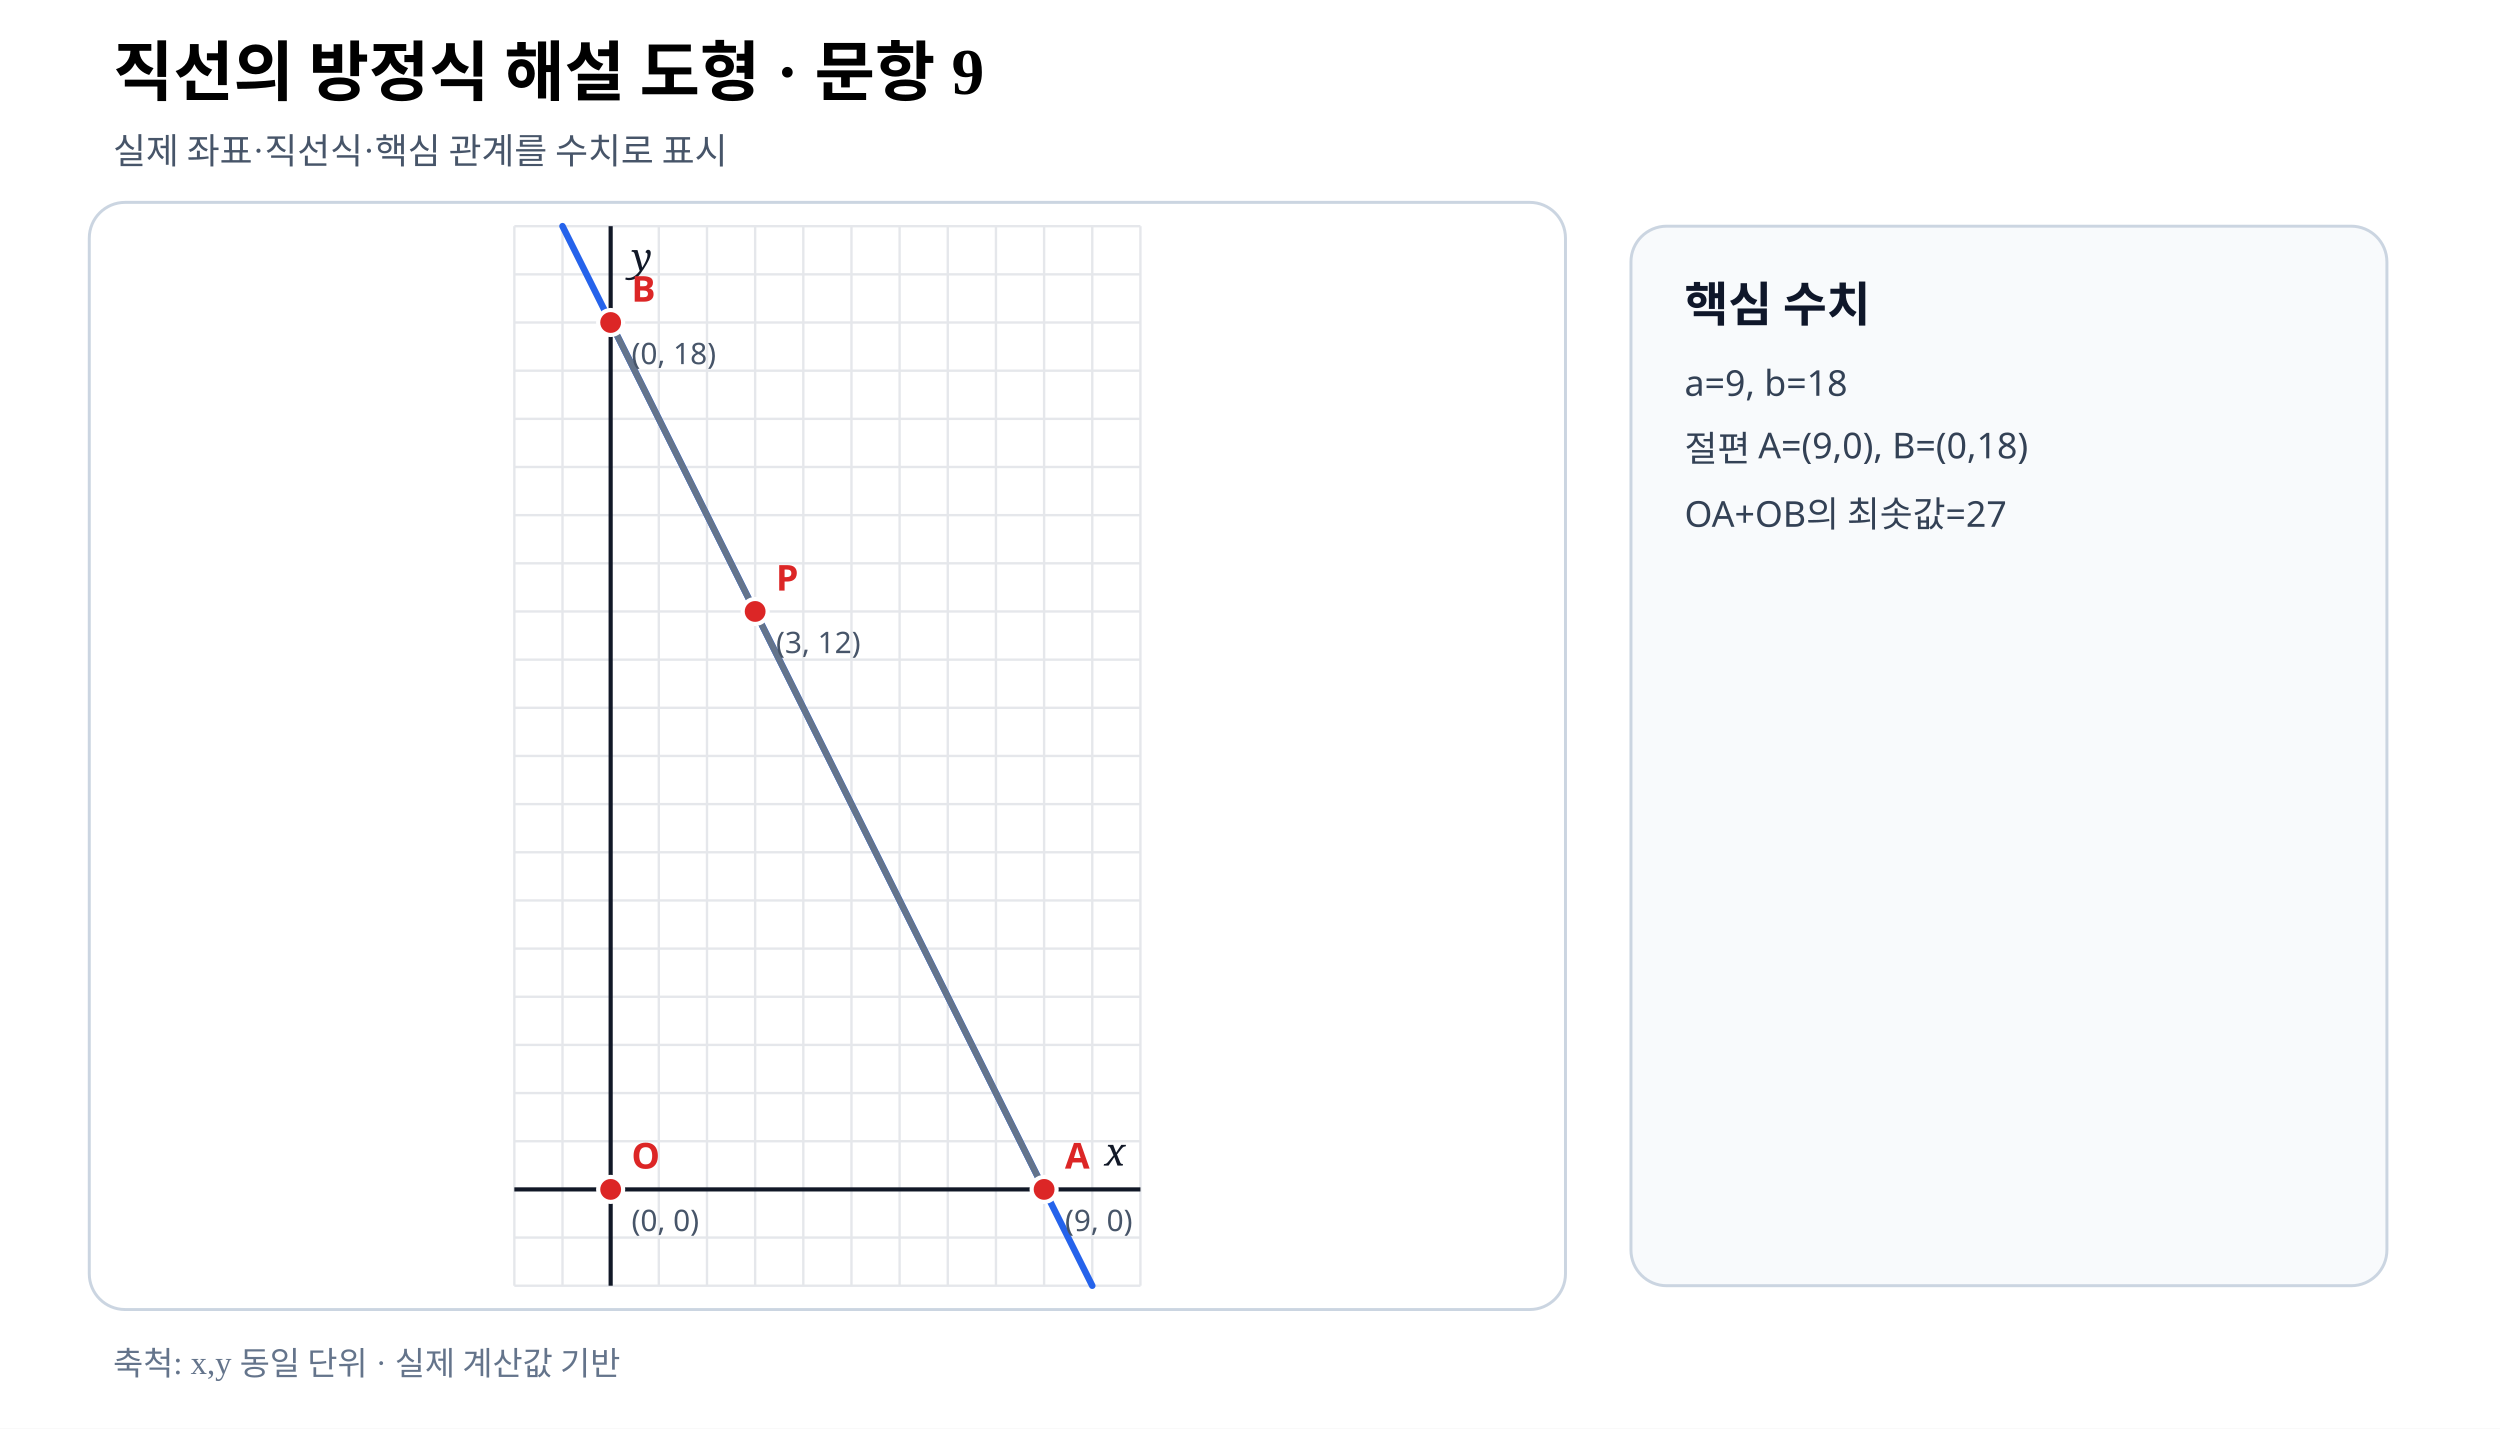
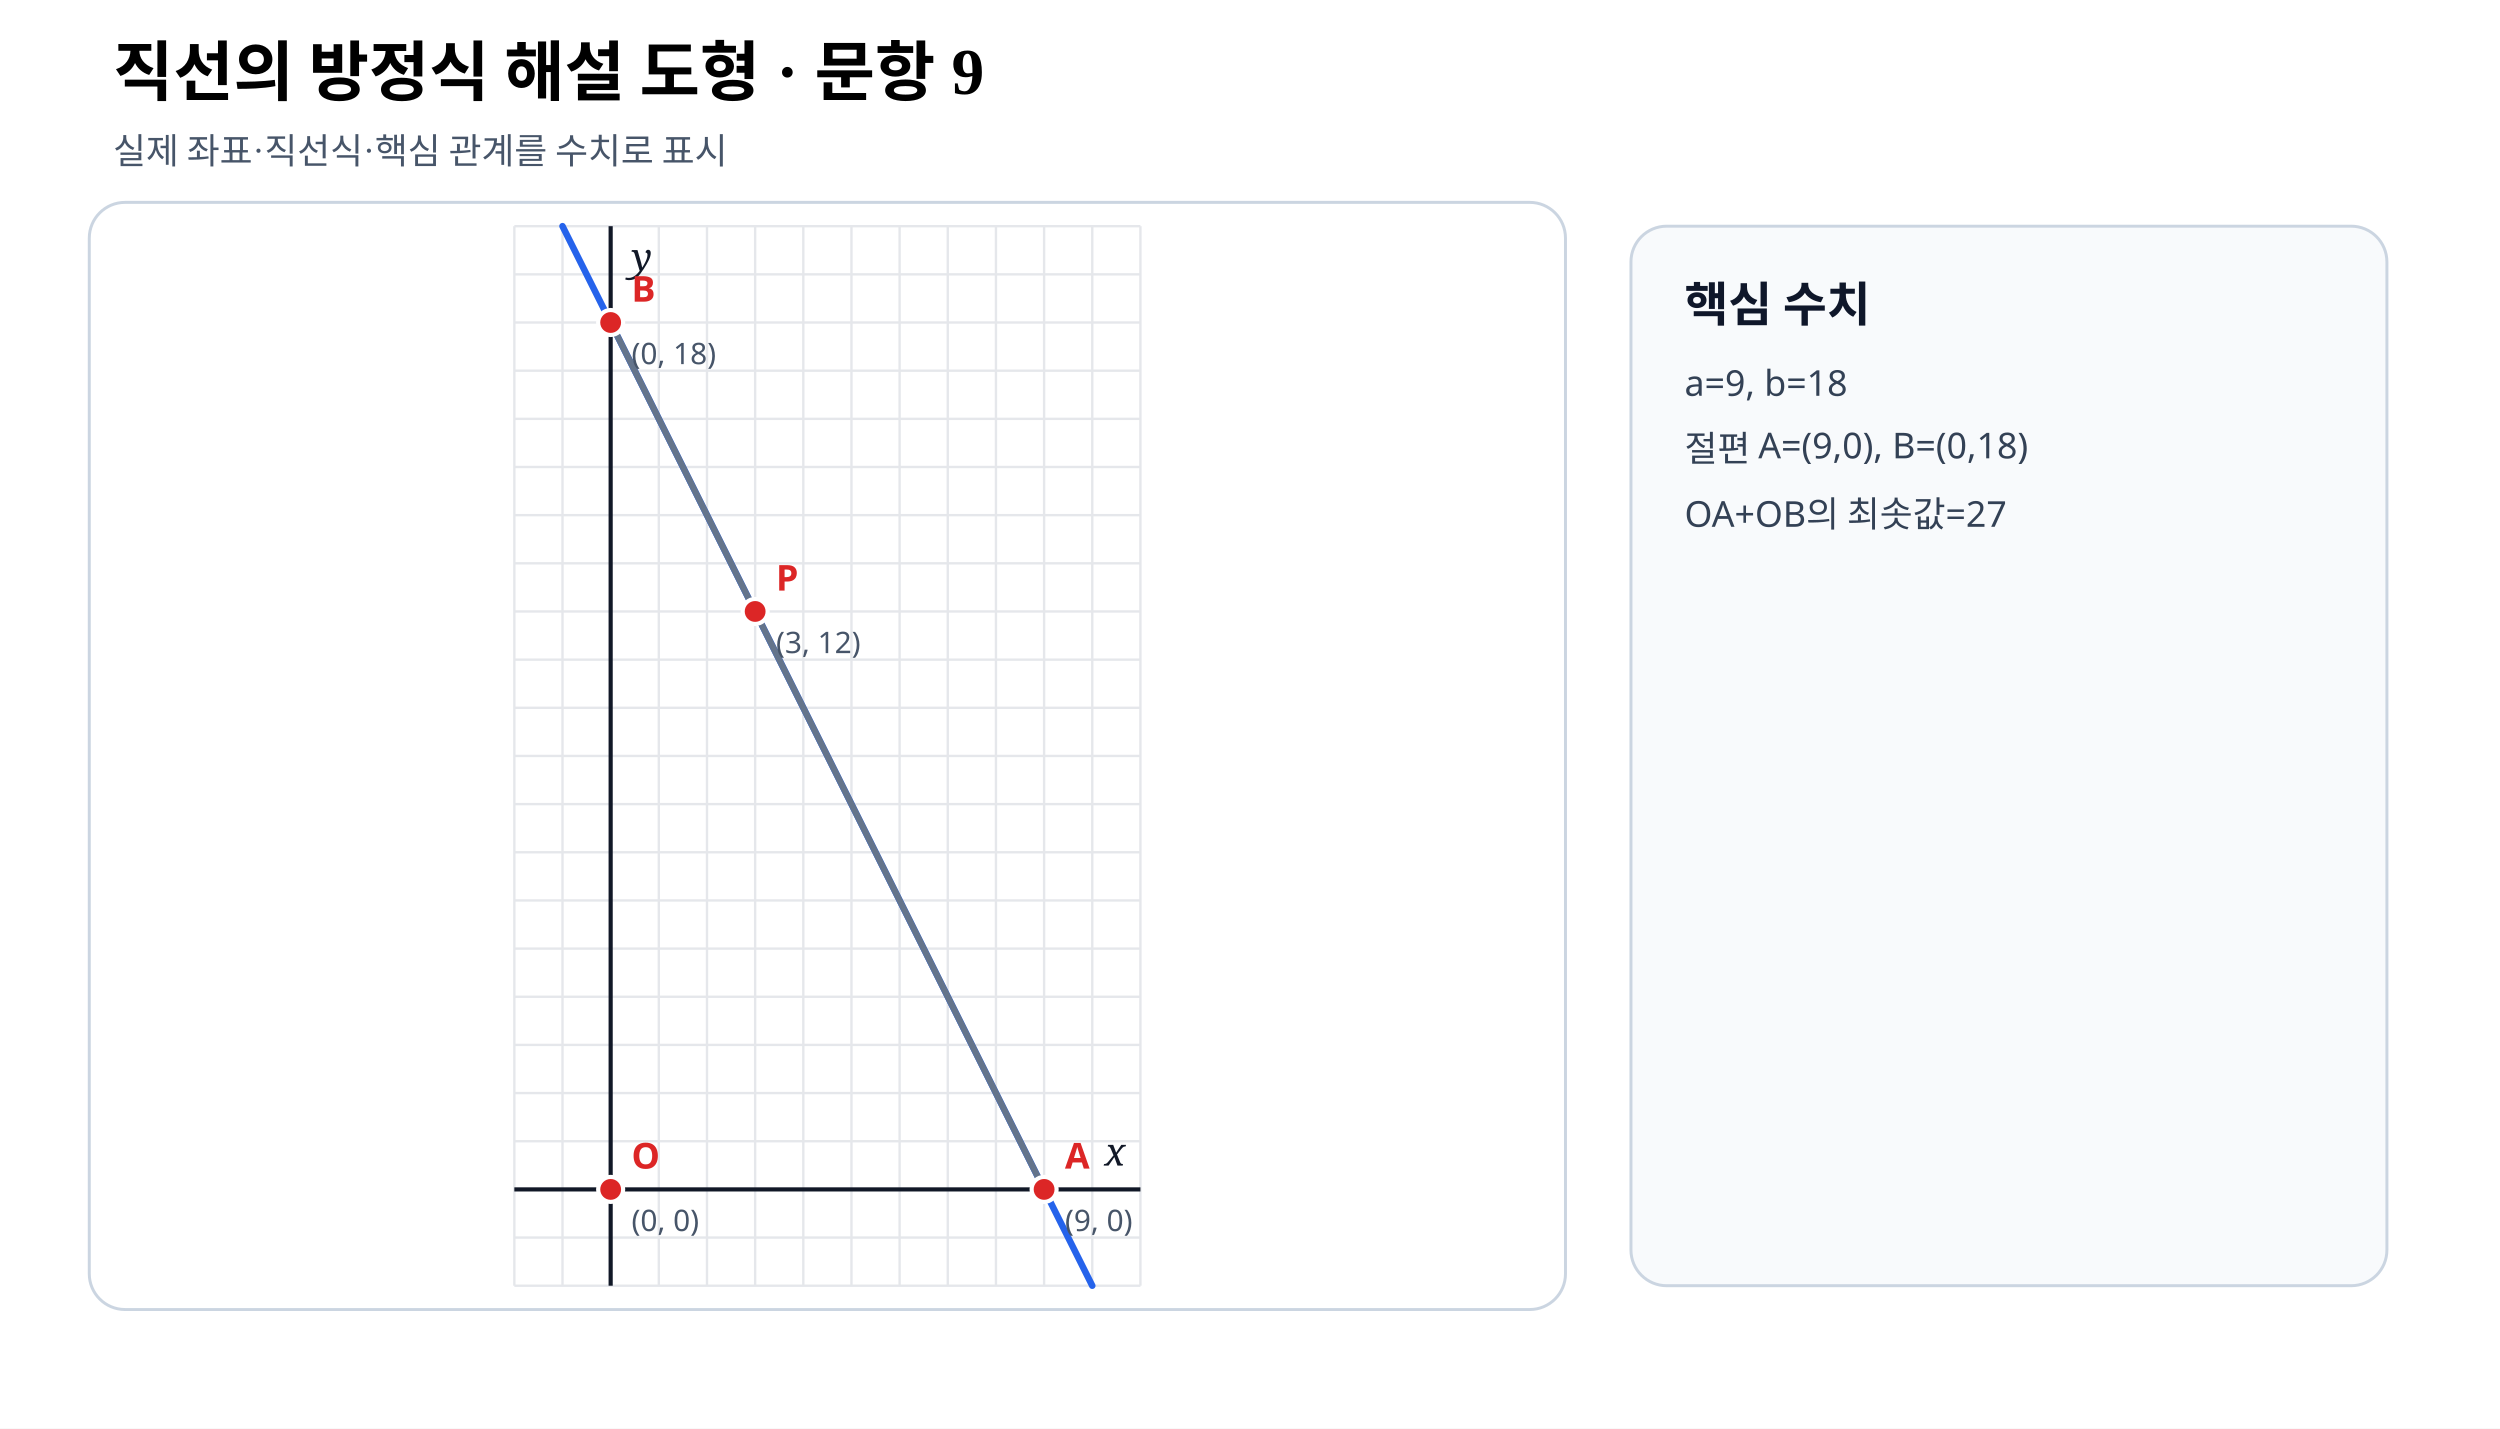
<svg xmlns="http://www.w3.org/2000/svg" viewBox="0 0 840 480" width="840" height="480" preserveAspectRatio="xMidYMid meet" role="img" aria-labelledby="title desc" data-fact-hash="7027a05af1c8d8931d0f053e33815e0484e451bd9f420a57a3f010af98d1edd6" data-scale-policy="EQUAL_SCALE_REQUIRED" data-axis-scale-mode="EQUAL_UNIT" data-geometry-style-version="AP_GEOMETRY_PRINT_V1_0_DRAFT" data-visual-provenance="independent-numeric-facts-current">
  <style>.axis{font:italic 13px serif;fill:#111827}.point{font:700 12px sans-serif}.coord{font:10px sans-serif;fill:#475569}.panel{font:700 16px sans-serif;fill:#0f172a}.note{font:12px sans-serif;fill:#334155}</style>
  <rect width="840" height="480" fill="#fff" />
  <text x="38" y="32" font-size="22" font-weight="700">직선의 방정식 해설 도형 · 문항 9</text>
  <text x="38" y="55" font-size="12" fill="#475569">실제 좌표·직선식·핵심 관계를 수치로 표시</text>
  <rect x="30" y="68" width="496" height="372" rx="12" fill="#fff" stroke="#cbd5e1" />
  <line x1="172.82" y1="76.00" x2="172.82" y2="432.00" stroke="#e5e7eb" stroke-width=".8" />
  <line x1="189.00" y1="76.00" x2="189.00" y2="432.00" stroke="#e5e7eb" stroke-width=".8" />
  <line x1="205.18" y1="76.00" x2="205.18" y2="432.00" stroke="#e5e7eb" stroke-width=".8" />
  <line x1="221.36" y1="76.00" x2="221.36" y2="432.00" stroke="#e5e7eb" stroke-width=".8" />
  <line x1="237.55" y1="76.00" x2="237.55" y2="432.00" stroke="#e5e7eb" stroke-width=".8" />
  <line x1="253.73" y1="76.00" x2="253.73" y2="432.00" stroke="#e5e7eb" stroke-width=".8" />
  <line x1="269.91" y1="76.00" x2="269.91" y2="432.00" stroke="#e5e7eb" stroke-width=".8" />
  <line x1="286.09" y1="76.00" x2="286.09" y2="432.00" stroke="#e5e7eb" stroke-width=".8" />
  <line x1="302.27" y1="76.00" x2="302.27" y2="432.00" stroke="#e5e7eb" stroke-width=".8" />
  <line x1="318.45" y1="76.00" x2="318.45" y2="432.00" stroke="#e5e7eb" stroke-width=".8" />
  <line x1="334.64" y1="76.00" x2="334.64" y2="432.00" stroke="#e5e7eb" stroke-width=".8" />
  <line x1="350.82" y1="76.00" x2="350.82" y2="432.00" stroke="#e5e7eb" stroke-width=".8" />
  <line x1="367.00" y1="76.00" x2="367.00" y2="432.00" stroke="#e5e7eb" stroke-width=".8" />
  <line x1="383.18" y1="76.00" x2="383.18" y2="432.00" stroke="#e5e7eb" stroke-width=".8" />
  <line x1="172.82" y1="432.00" x2="383.18" y2="432.00" stroke="#e5e7eb" stroke-width=".8" />
  <line x1="172.82" y1="415.82" x2="383.18" y2="415.82" stroke="#e5e7eb" stroke-width=".8" />
  <line x1="172.82" y1="399.64" x2="383.18" y2="399.64" stroke="#e5e7eb" stroke-width=".8" />
  <line x1="172.82" y1="383.45" x2="383.18" y2="383.45" stroke="#e5e7eb" stroke-width=".8" />
  <line x1="172.82" y1="367.27" x2="383.18" y2="367.27" stroke="#e5e7eb" stroke-width=".8" />
  <line x1="172.82" y1="351.09" x2="383.18" y2="351.09" stroke="#e5e7eb" stroke-width=".8" />
  <line x1="172.82" y1="334.91" x2="383.18" y2="334.91" stroke="#e5e7eb" stroke-width=".8" />
  <line x1="172.82" y1="318.73" x2="383.18" y2="318.73" stroke="#e5e7eb" stroke-width=".8" />
  <line x1="172.82" y1="302.55" x2="383.18" y2="302.55" stroke="#e5e7eb" stroke-width=".8" />
  <line x1="172.82" y1="286.36" x2="383.18" y2="286.36" stroke="#e5e7eb" stroke-width=".8" />
  <line x1="172.82" y1="270.18" x2="383.18" y2="270.18" stroke="#e5e7eb" stroke-width=".8" />
  <line x1="172.82" y1="254.00" x2="383.18" y2="254.00" stroke="#e5e7eb" stroke-width=".8" />
  <line x1="172.82" y1="237.82" x2="383.18" y2="237.82" stroke="#e5e7eb" stroke-width=".8" />
  <line x1="172.82" y1="221.64" x2="383.18" y2="221.64" stroke="#e5e7eb" stroke-width=".8" />
  <line x1="172.82" y1="205.45" x2="383.18" y2="205.45" stroke="#e5e7eb" stroke-width=".8" />
  <line x1="172.82" y1="189.27" x2="383.18" y2="189.27" stroke="#e5e7eb" stroke-width=".8" />
  <line x1="172.82" y1="173.09" x2="383.18" y2="173.09" stroke="#e5e7eb" stroke-width=".8" />
  <line x1="172.82" y1="156.91" x2="383.18" y2="156.91" stroke="#e5e7eb" stroke-width=".8" />
  <line x1="172.82" y1="140.73" x2="383.18" y2="140.73" stroke="#e5e7eb" stroke-width=".8" />
  <line x1="172.82" y1="124.55" x2="383.18" y2="124.55" stroke="#e5e7eb" stroke-width=".8" />
  <line x1="172.82" y1="108.36" x2="383.18" y2="108.36" stroke="#e5e7eb" stroke-width=".8" />
  <line x1="172.82" y1="92.18" x2="383.18" y2="92.18" stroke="#e5e7eb" stroke-width=".8" />
  <line x1="172.82" y1="76.00" x2="383.18" y2="76.00" stroke="#e5e7eb" stroke-width=".8" />
  <line data-geometry="axis-y" x1="205.18" y1="76.00" x2="205.18" y2="432.00" stroke="#111827" stroke-width="1.4" />
  <text x="212.18" y="91.00" class="axis">y</text>
  <line data-geometry="axis-x" x1="172.82" y1="399.64" x2="383.18" y2="399.64" stroke="#111827" stroke-width="1.4" />
  <text x="378.18" y="391.64" text-anchor="end" class="axis">x</text>
  <line data-geometry="line" data-a="2" data-b="1" data-c="-18" data-model-x1="10" data-model-y1="-2" data-model-x2="-1" data-model-y2="20" data-equation="2x+y−18=0" x1="367.00" y1="432.00" x2="189.00" y2="76.00" stroke="#2563eb" stroke-width="2.2" stroke-linecap="round" />
  <line data-geometry="segment" data-model-x1="9" data-model-y1="0" data-model-x2="0" data-model-y2="18" x1="350.82" y1="399.64" x2="205.18" y2="108.36" stroke="#64748b" stroke-width="2.1" />
  <g data-point-label="P" data-point-x="3" data-point-y="12">
    <circle cx="253.73" cy="205.45" r="4.2" fill="#dc2626" stroke="#fff" stroke-width="1.4" />
    <text x="260.73" y="198.45" class="point" fill="#dc2626">P</text>
    <text x="260.73" y="219.45" class="coord">(3, 12)</text>
  </g>
  <g data-point-label="A" data-point-x="9" data-point-y="0">
    <circle cx="350.82" cy="399.64" r="4.2" fill="#dc2626" stroke="#fff" stroke-width="1.4" />
    <text x="357.82" y="392.64" class="point" fill="#dc2626">A</text>
    <text x="357.82" y="413.64" class="coord">(9, 0)</text>
  </g>
  <g data-point-label="B" data-point-x="0" data-point-y="18">
    <circle cx="205.18" cy="108.36" r="4.2" fill="#dc2626" stroke="#fff" stroke-width="1.4" />
    <text x="212.18" y="101.36" class="point" fill="#dc2626">B</text>
    <text x="212.18" y="122.36" class="coord">(0, 18)</text>
  </g>
  <g data-point-label="O" data-point-x="0" data-point-y="0">
    <circle cx="205.18" cy="399.64" r="4.2" fill="#dc2626" stroke="#fff" stroke-width="1.4" />
    <text x="212.18" y="392.64" class="point" fill="#dc2626">O</text>
    <text x="212.18" y="413.64" class="coord">(0, 0)</text>
  </g>
  <rect x="548" y="76" width="254" height="356" rx="12" fill="#f8fafc" stroke="#cbd5e1" />
  <text x="566" y="108" class="panel">핵심 수치</text>
  <text x="566" y="133" class="note">a=9, b=18</text>
  <text x="566" y="155" class="note">절편 A=(9,0), B=(0,18)</text>
  <text x="566" y="177" class="note">OA+OB의 최솟값=27</text>
-   <text x="38" y="462" font-size="11" fill="#64748b">축척: x,y 동일 단위 · 실제 계산값 기반</text>
</svg>
